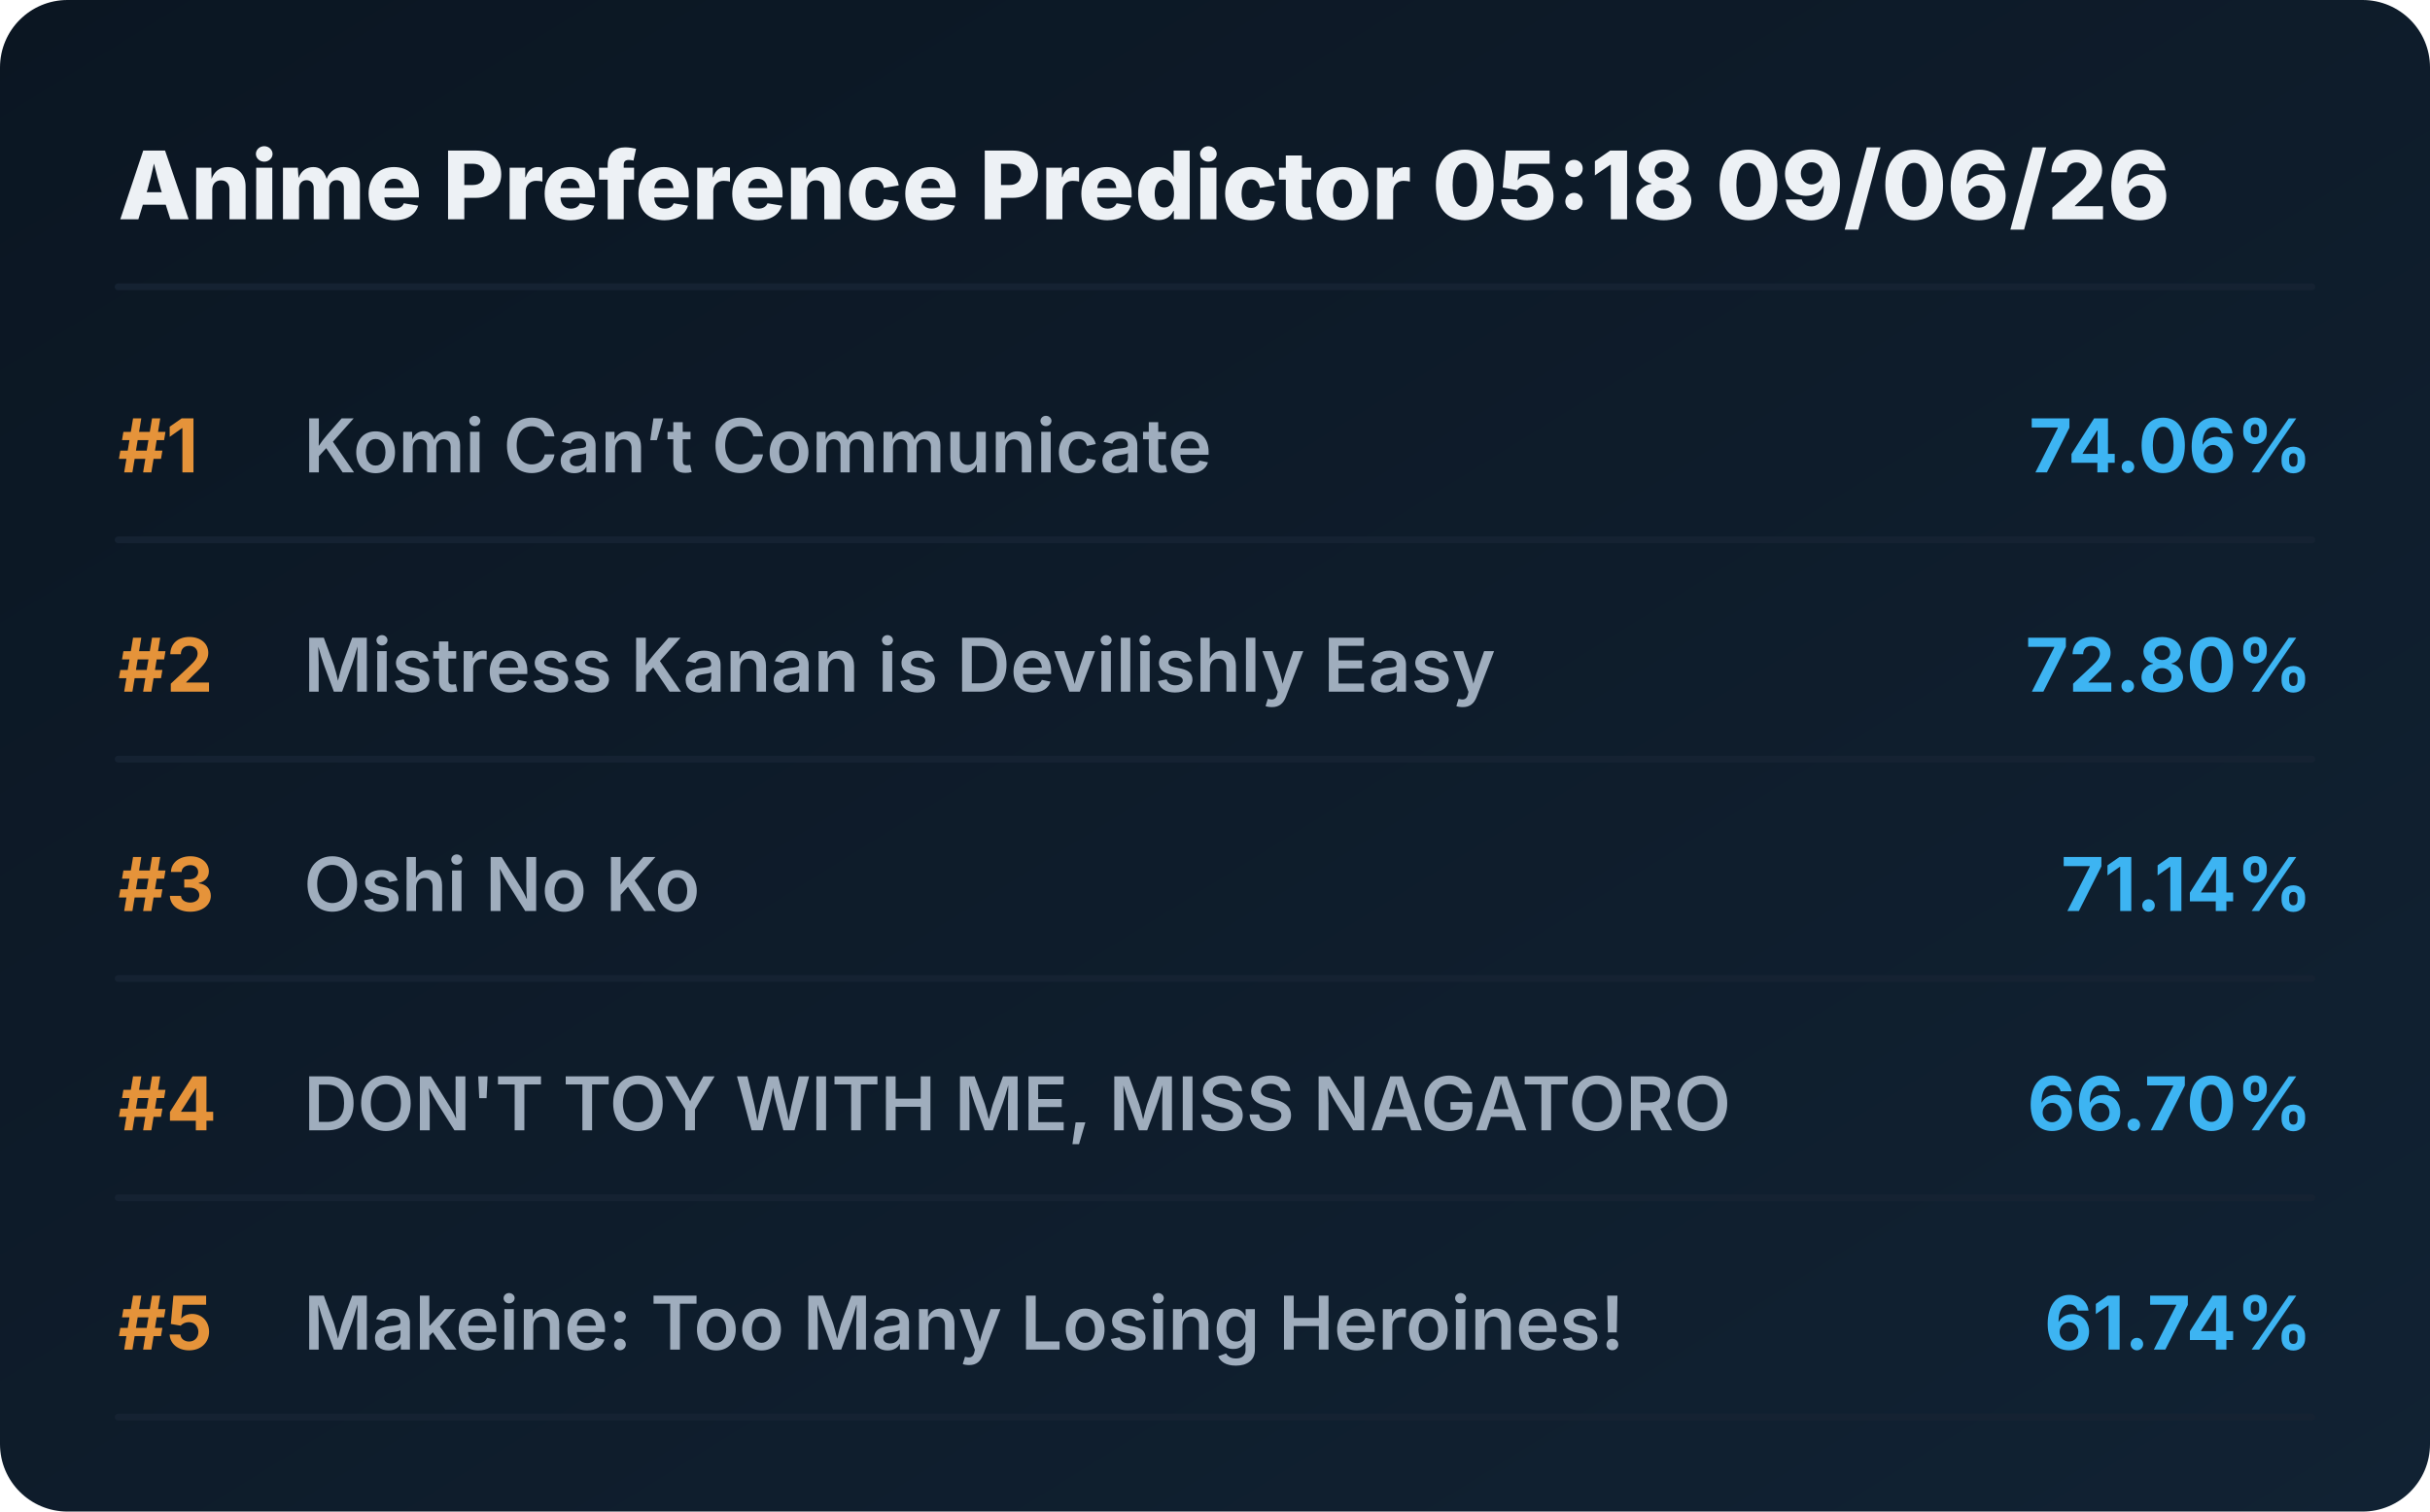
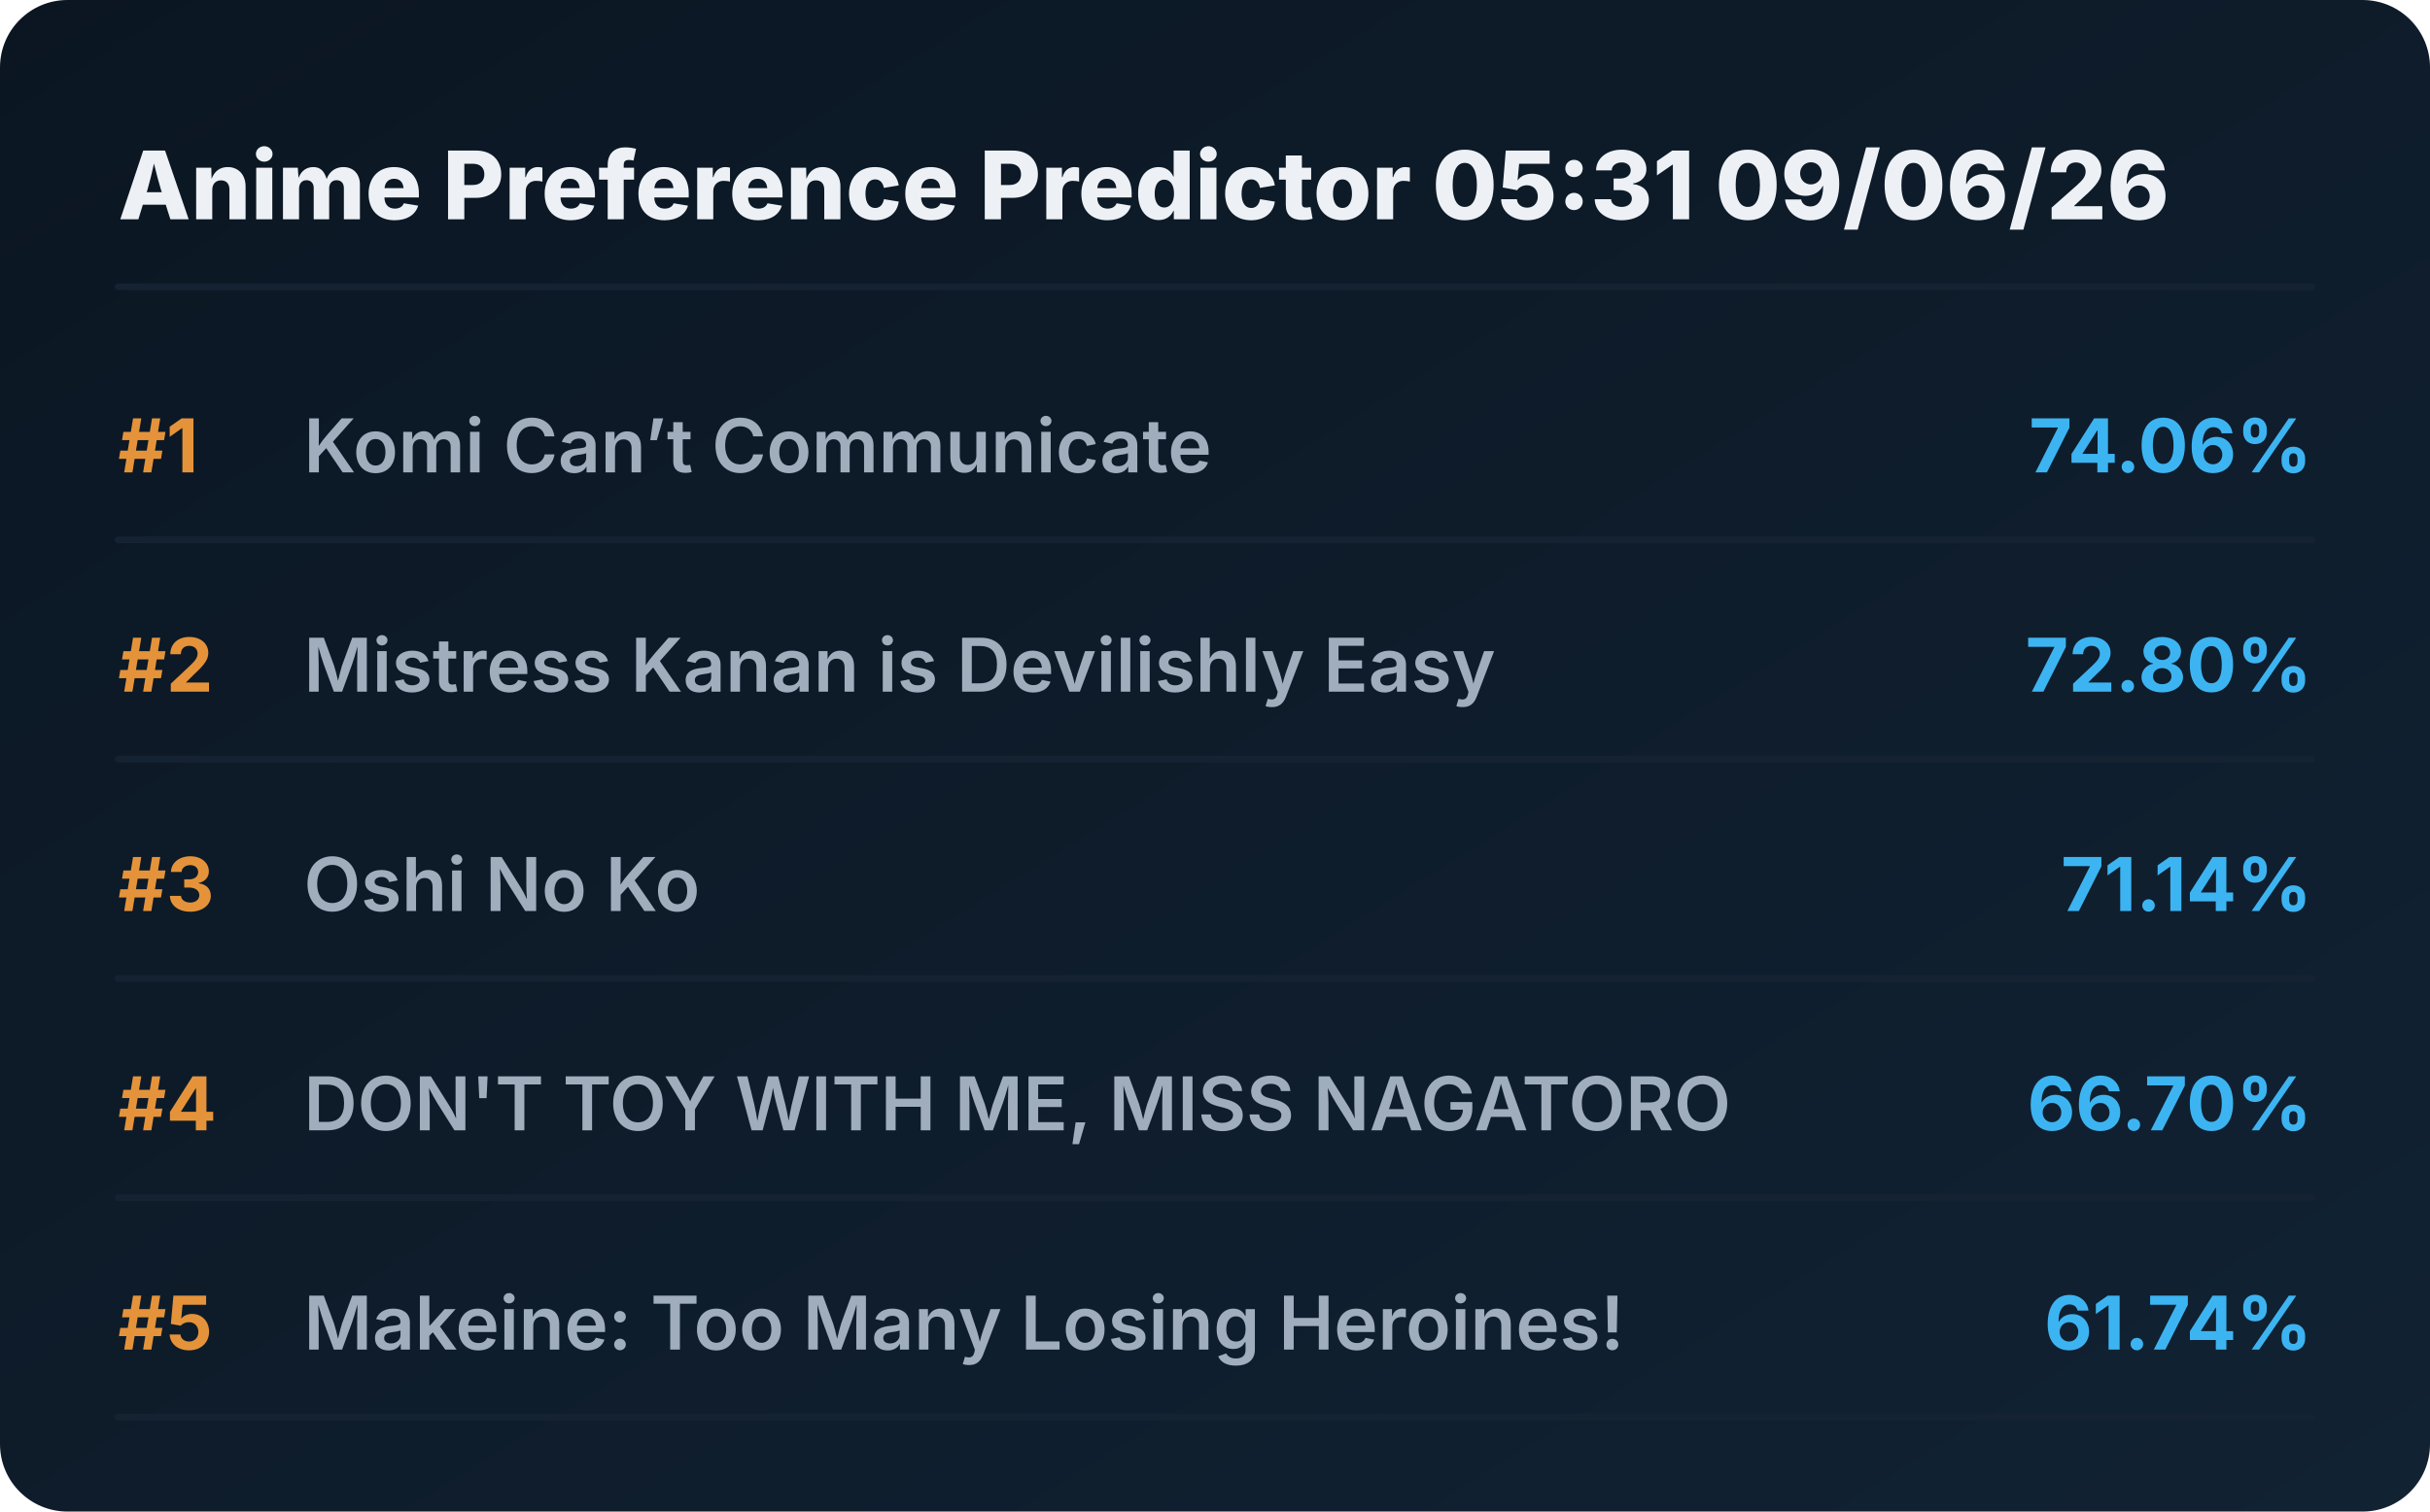
<svg xmlns="http://www.w3.org/2000/svg" viewBox="0 0 720 448" preserveAspectRatio="xMidYMid meet" style="width: 100%; height: auto; max-width: 720px;">
  <defs>
    <linearGradient id="boxGrad" x1="0%" y1="0%" x2="100%" y2="100%">
      <stop offset="0%" stop-color="#0b1622" />
      <stop offset="100%" stop-color="#112233" />
    </linearGradient>
    <clipPath id="titleClip">
      <rect x="90" y="0" width="510" height="100%" />
    </clipPath>
  </defs>
  <style>
    .bg { fill: url(#boxGrad); rx: 20px; }
    .header { font-family: 'Overpass', 'Inter', system-ui, sans-serif; font-weight: 800; font-size: 28px; fill: #edf1f5; }
    .rank { font-family: 'Overpass', 'Inter', system-ui, sans-serif; font-weight: 700; font-size: 22px; fill: #e5933a; }
    .title { font-family: 'Overpass', 'Inter', system-ui, sans-serif; font-weight: 600; font-size: 22px; fill: #9fadbd; }
    .score { font-family: 'Overpass', 'Inter', system-ui, sans-serif; font-weight: 700; font-size: 22px; fill: #3db4f2; }
    .line { stroke: #152232; stroke-width: 2; stroke-linecap: round; }
  </style>
  <rect class="bg" width="720" height="448" />
-   <text x="35" y="65" class="header">Anime Preference Predictor 05:18 09/06/26</text>
+   <text x="35" y="65" class="header">Anime Preference Predictor 05:31 09/06/26</text>
  <line x1="35" y1="85" x2="685" y2="85" class="line" />
  <g transform="translate(0, 0)">
    <text x="35" y="140" class="rank">#1</text>
    <text x="90" y="140" class="title">Komi Can’t Communicate</text>
    <text x="685" y="140" class="score" text-anchor="end">74.06%</text>
    <line x1="35" y1="160" x2="685" y2="160" class="line" />
  </g>
  <g transform="translate(0, 65)">
    <text x="35" y="140" class="rank">#2</text>
    <text x="90" y="140" class="title">Mistress Kanan is Devilishly Easy</text>
    <text x="685" y="140" class="score" text-anchor="end">72.80%</text>
    <line x1="35" y1="160" x2="685" y2="160" class="line" />
  </g>
  <g transform="translate(0, 130)">
    <text x="35" y="140" class="rank">#3</text>
    <text x="90" y="140" class="title">Oshi No Ko</text>
    <text x="685" y="140" class="score" text-anchor="end">71.14%</text>
    <line x1="35" y1="160" x2="685" y2="160" class="line" />
  </g>
  <g transform="translate(0, 195)">
    <text x="35" y="140" class="rank">#4</text>
    <text x="90" y="140" class="title">DON'T TOY WITH ME, MISS NAGATORO</text>
    <text x="685" y="140" class="score" text-anchor="end">66.70%</text>
    <line x1="35" y1="160" x2="685" y2="160" class="line" />
  </g>
  <g transform="translate(0, 260)">
    <text x="35" y="140" class="rank">#5</text>
    <text x="90" y="140" class="title">Makeine: Too Many Losing Heroines!</text>
    <text x="685" y="140" class="score" text-anchor="end">61.74%</text>
    <line x1="35" y1="160" x2="685" y2="160" class="line" />
  </g>
</svg>
